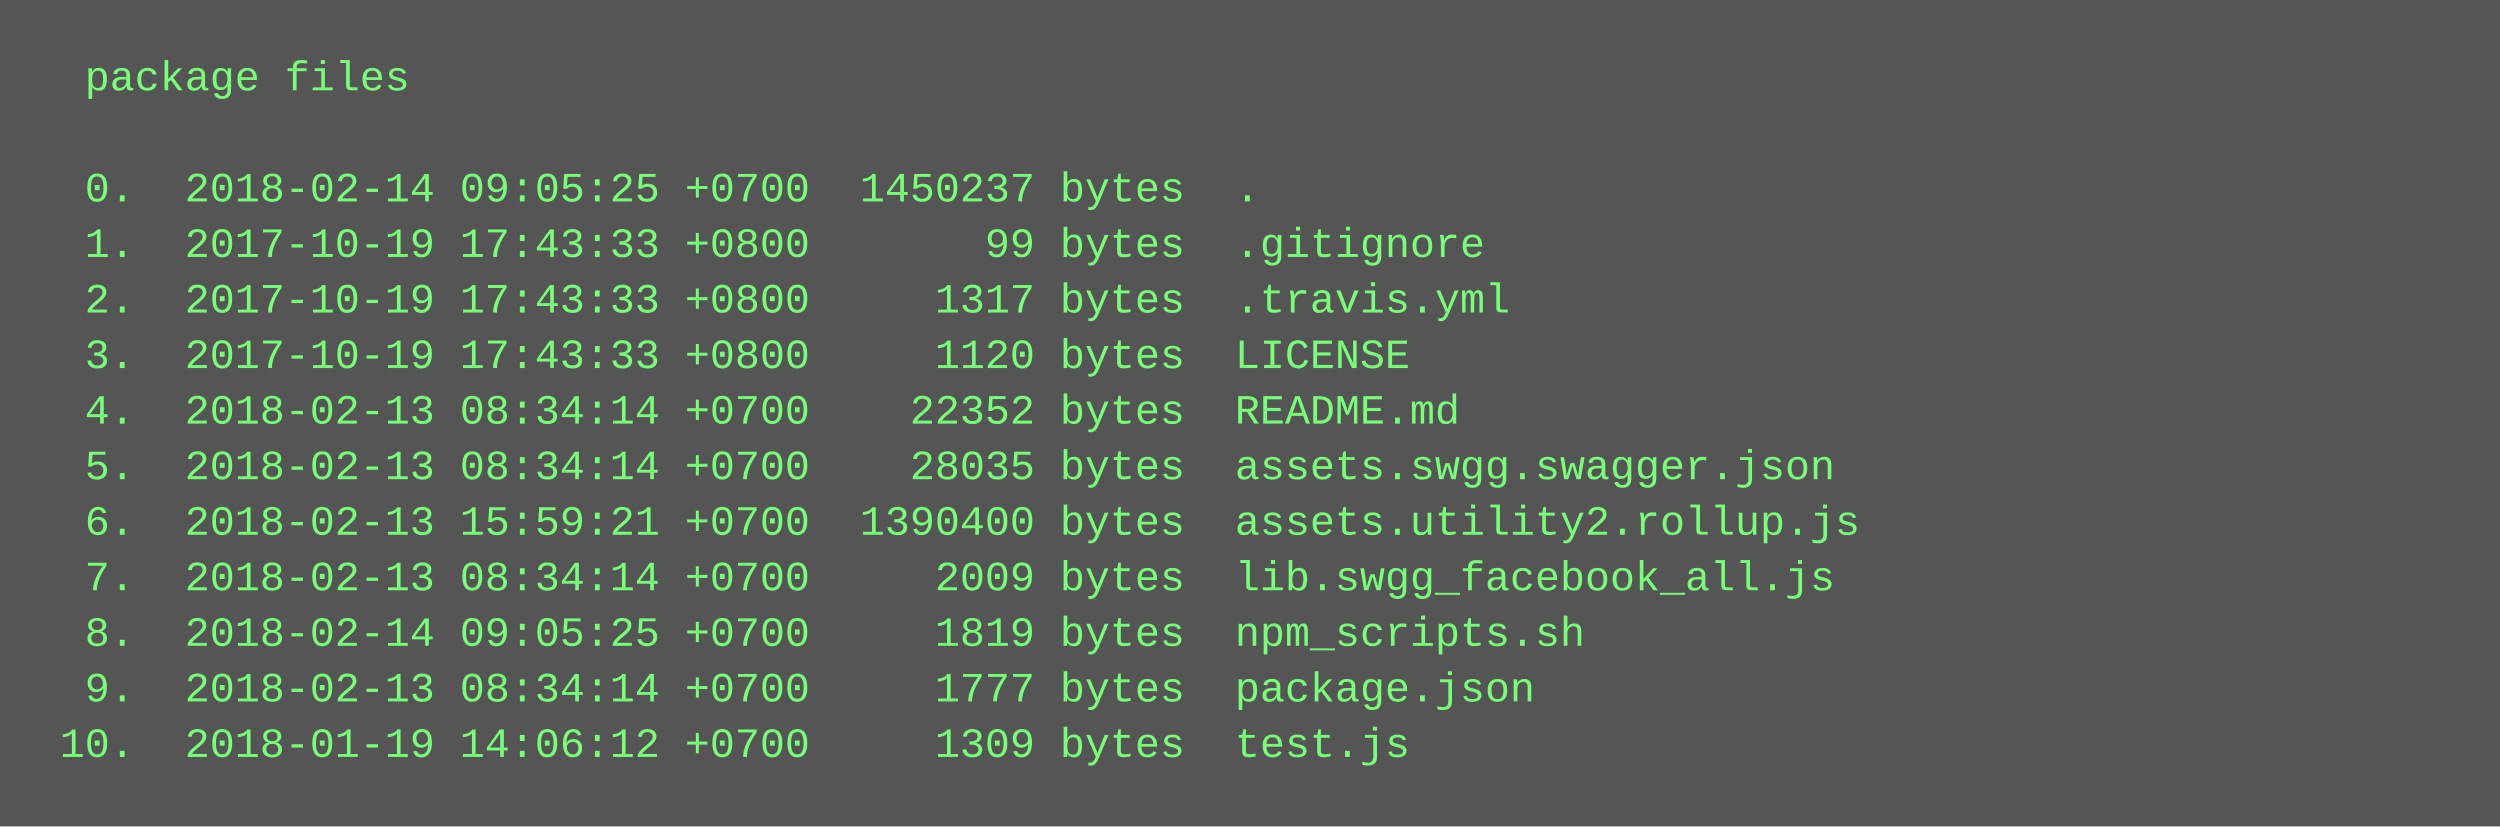
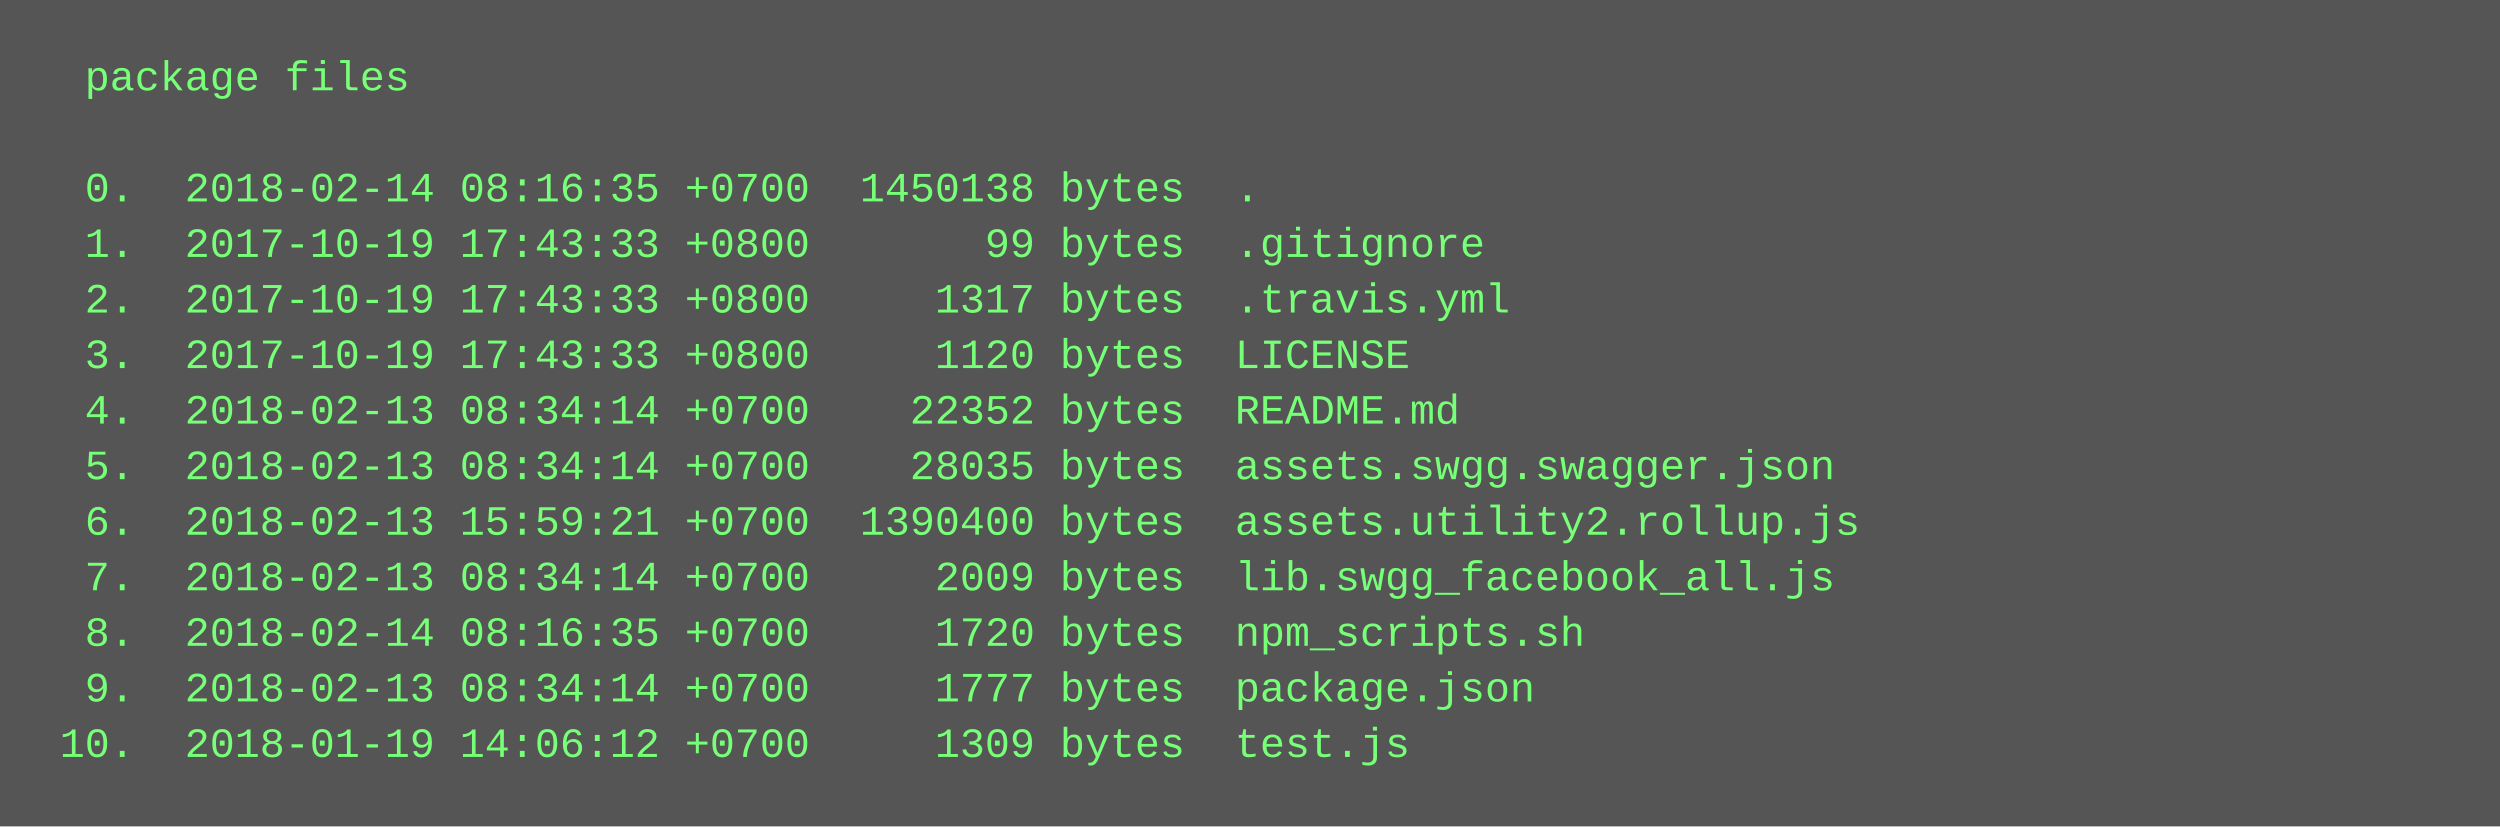
<svg xmlns="http://www.w3.org/2000/svg" height="238" width="720">
  <rect height="238" fill="#555" width="720" />
  <text fill="#7f7" font-family="Courier New" font-size="12" xml:space="preserve">
    <tspan x="10" y="26">  package files</tspan>
    <tspan x="10" y="42" />
-     <tspan x="10" y="58">  0.  2018-02-14 09:05:25 +0700  1450237 bytes  .</tspan>
+     <tspan x="10" y="58">  0.  2018-02-14 08:16:35 +0700  1450138 bytes  .</tspan>
    <tspan x="10" y="74">  1.  2017-10-19 17:43:33 +0800       99 bytes  .gitignore</tspan>
    <tspan x="10" y="90">  2.  2017-10-19 17:43:33 +0800     1317 bytes  .travis.yml</tspan>
    <tspan x="10" y="106">  3.  2017-10-19 17:43:33 +0800     1120 bytes  LICENSE</tspan>
    <tspan x="10" y="122">  4.  2018-02-13 08:34:14 +0700    22352 bytes  README.md</tspan>
    <tspan x="10" y="138">  5.  2018-02-13 08:34:14 +0700    28035 bytes  assets.swgg.swagger.json</tspan>
    <tspan x="10" y="154">  6.  2018-02-13 15:59:21 +0700  1390400 bytes  assets.utility2.rollup.js</tspan>
    <tspan x="10" y="170">  7.  2018-02-13 08:34:14 +0700     2009 bytes  lib.swgg_facebook_all.js</tspan>
-     <tspan x="10" y="186">  8.  2018-02-14 09:05:25 +0700     1819 bytes  npm_scripts.sh</tspan>
+     <tspan x="10" y="186">  8.  2018-02-14 08:16:35 +0700     1720 bytes  npm_scripts.sh</tspan>
    <tspan x="10" y="202">  9.  2018-02-13 08:34:14 +0700     1777 bytes  package.json</tspan>
    <tspan x="10" y="218"> 10.  2018-01-19 14:06:12 +0700     1309 bytes  test.js</tspan>
  </text>
</svg>
